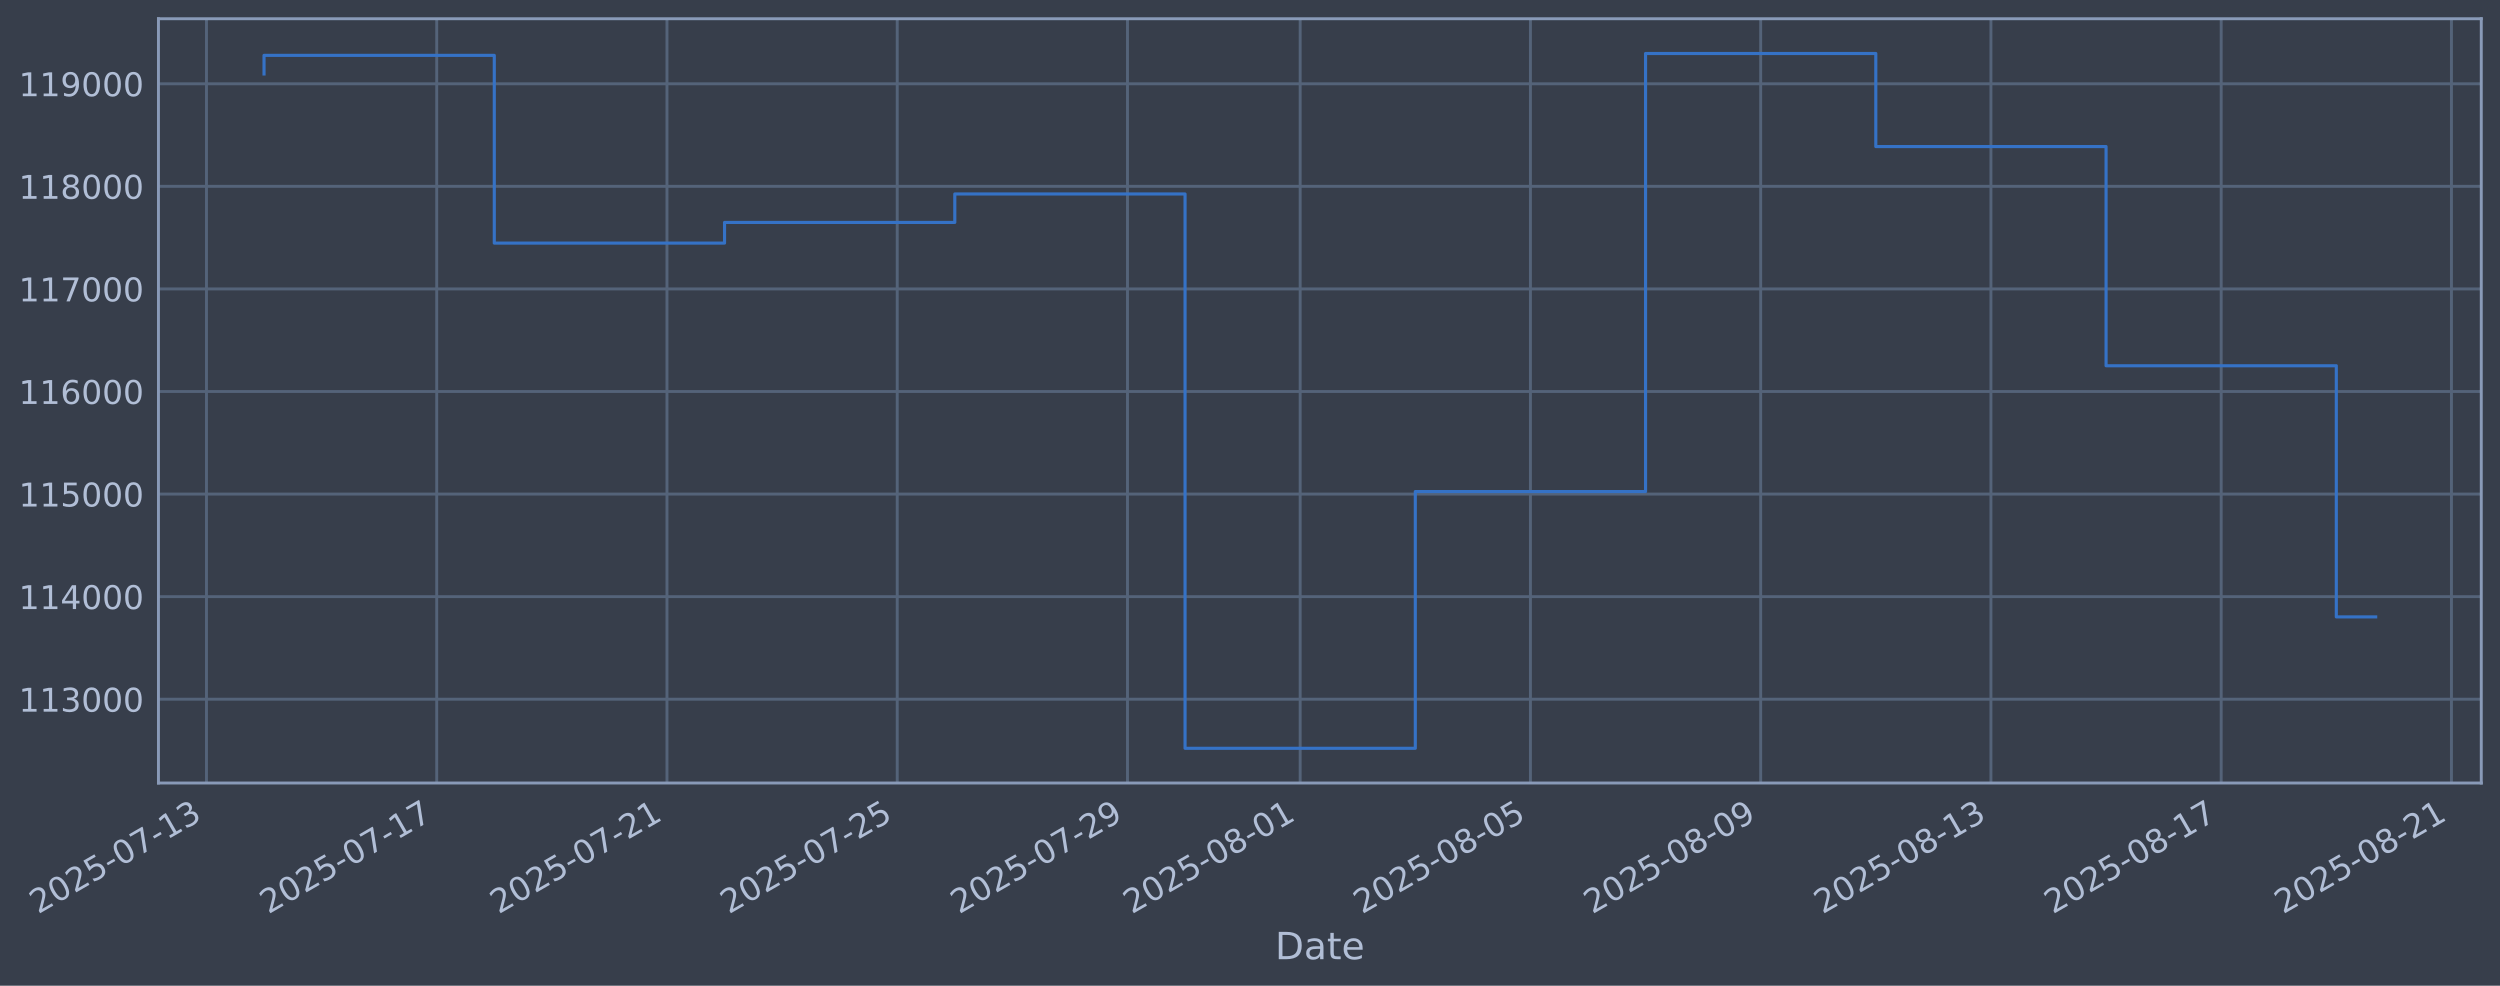
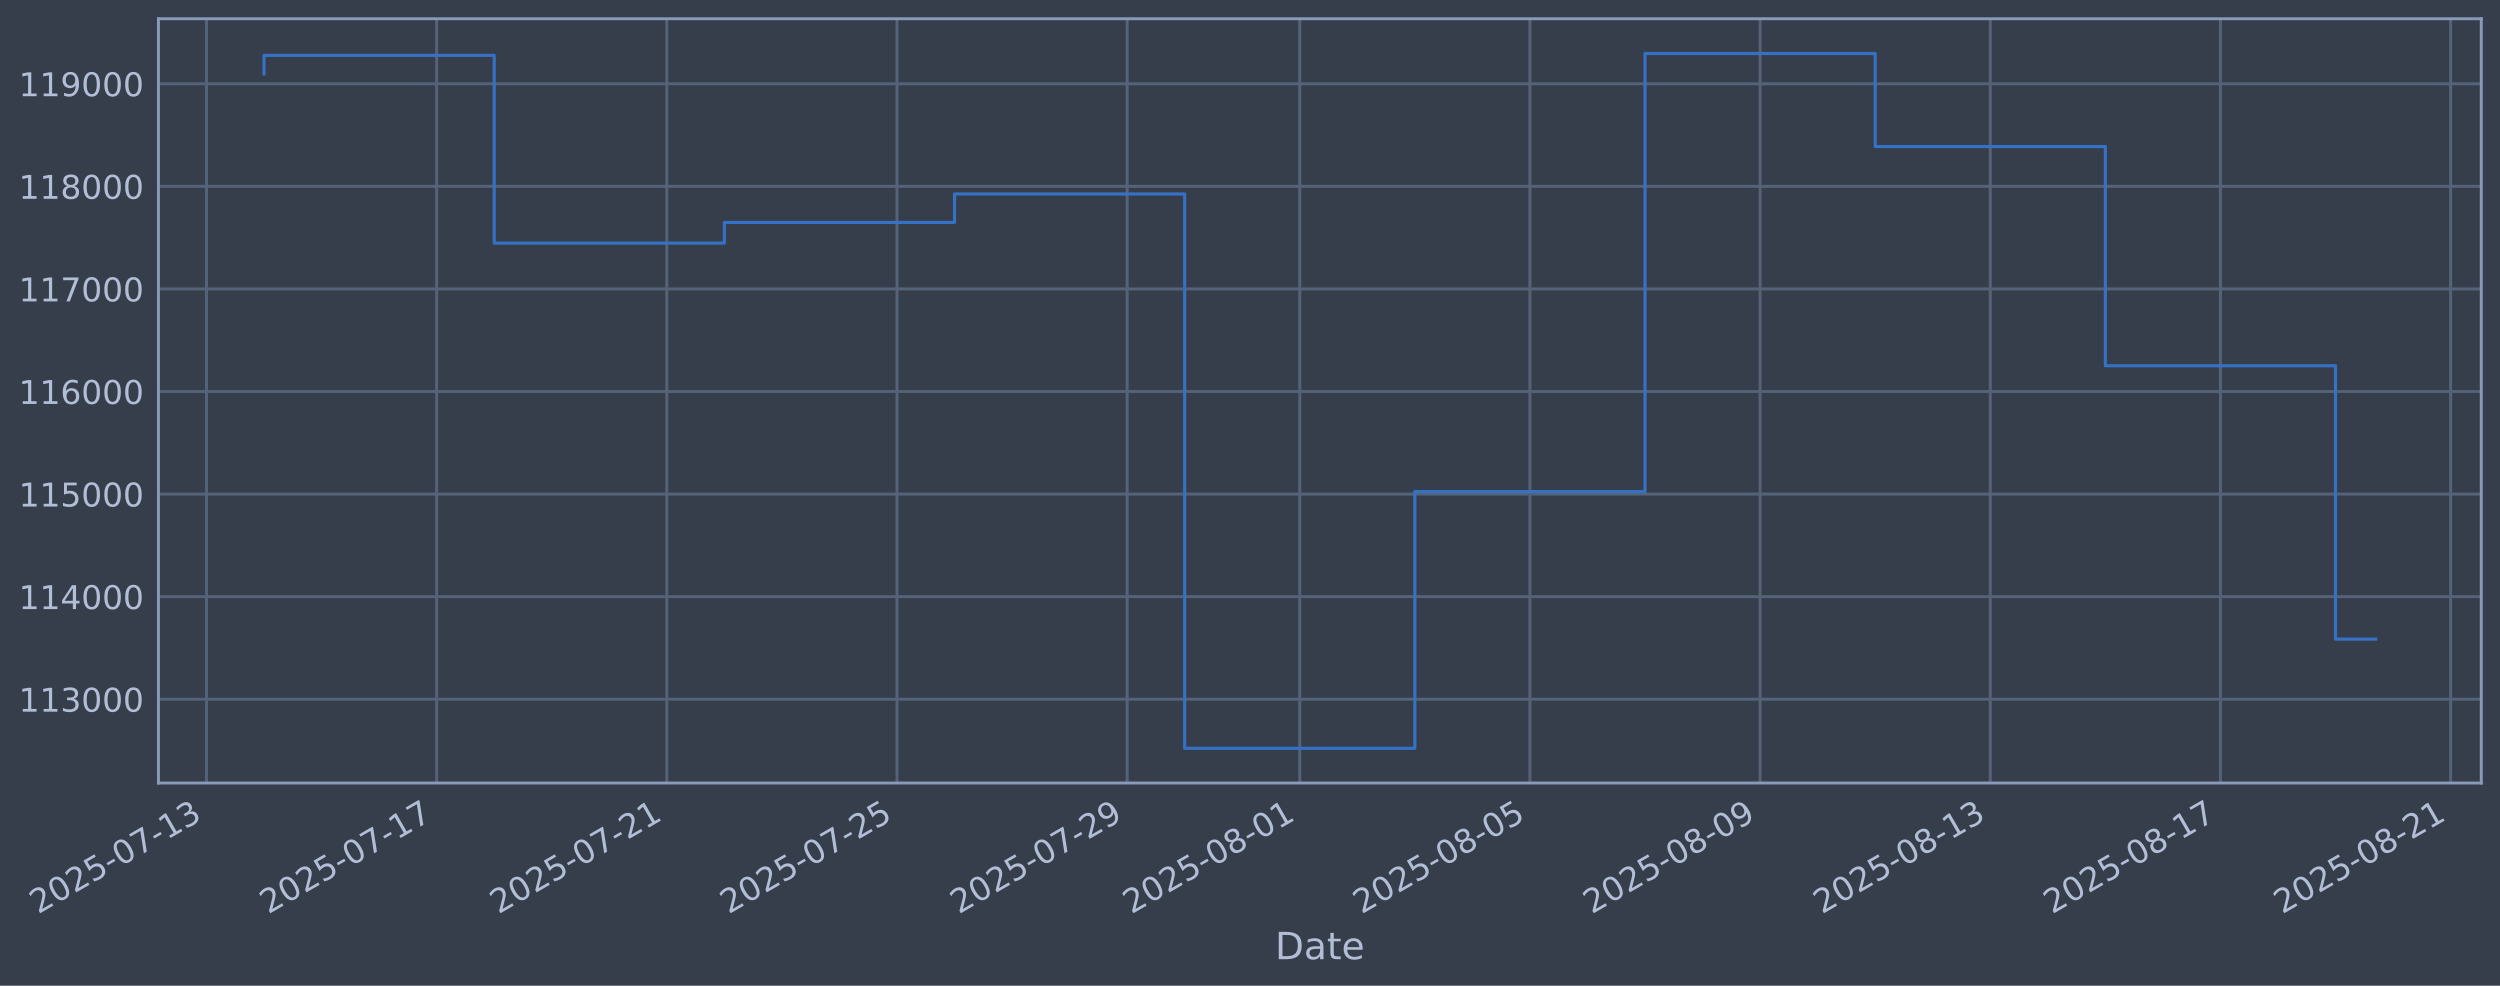
<svg xmlns="http://www.w3.org/2000/svg" xmlns:xlink="http://www.w3.org/1999/xlink" width="960.9pt" height="378.87pt" viewBox="0 0 960.9 378.87" version="1.1">
  <defs>
    <style type="text/css">*{stroke-linejoin: round; stroke-linecap: butt}</style>
  </defs>
  <g id="figure_1">
    <g id="patch_1">
      <path d="M 0 378.87  L 960.9 378.87  L 960.9 0  L 0 0  z " style="fill: #373e4b" />
    </g>
    <g id="axes_1">
      <g id="patch_2">
        <path d="M 60.901 300.96  L 953.701 300.96  L 953.701 7.2  L 60.901 7.2  z " style="fill: #373e4b" />
      </g>
      <g id="matplotlib.axis_1">
        <g id="xtick_1">
          <g id="line2d_1">
-             <path d="M 79.357 300.96  L 79.357 7.2  " clip-path="url(#p9848d51e98)" style="fill: none; stroke: #546379; stroke-width: 1.12; stroke-linecap: square" />
+             <path d="M 79.366 300.96  L 79.366 7.2  " clip-path="url(#p95188ab8e5)" style="fill: none; stroke: #546379; stroke-width: 1.12; stroke-linecap: square" />
          </g>
          <g id="line2d_2" />
          <g id="text_1">
-             <g style="fill: #b1bed6" transform="translate(14.63177 351.4642) rotate(-30) scale(0.126 -0.126)">
+             <g style="fill: #b1bed6" transform="translate(14.64027 351.4642) rotate(-30) scale(0.126 -0.126)">
              <defs>
                <path id="DejaVuSans-32" d="M 1228 531  L 3431 531  L 3431 0  L 469 0  L 469 531  Q 828 903 1448 1529  Q 2069 2156 2228 2338  Q 2531 2678 2651 2914  Q 2772 3150 2772 3378  Q 2772 3750 2511 3984  Q 2250 4219 1831 4219  Q 1534 4219 1204 4116  Q 875 4013 500 3803  L 500 4441  Q 881 4594 1212 4672  Q 1544 4750 1819 4750  Q 2544 4750 2975 4387  Q 3406 4025 3406 3419  Q 3406 3131 3298 2873  Q 3191 2616 2906 2266  Q 2828 2175 2409 1742  Q 1991 1309 1228 531  z " transform="scale(0.015625)" />
                <path id="DejaVuSans-30" d="M 2034 4250  Q 1547 4250 1301 3770  Q 1056 3291 1056 2328  Q 1056 1369 1301 889  Q 1547 409 2034 409  Q 2525 409 2770 889  Q 3016 1369 3016 2328  Q 3016 3291 2770 3770  Q 2525 4250 2034 4250  z M 2034 4750  Q 2819 4750 3233 4129  Q 3647 3509 3647 2328  Q 3647 1150 3233 529  Q 2819 -91 2034 -91  Q 1250 -91 836 529  Q 422 1150 422 2328  Q 422 3509 836 4129  Q 1250 4750 2034 4750  z " transform="scale(0.015625)" />
                <path id="DejaVuSans-35" d="M 691 4666  L 3169 4666  L 3169 4134  L 1269 4134  L 1269 2991  Q 1406 3038 1543 3061  Q 1681 3084 1819 3084  Q 2600 3084 3056 2656  Q 3513 2228 3513 1497  Q 3513 744 3044 326  Q 2575 -91 1722 -91  Q 1428 -91 1123 -41  Q 819 9 494 109  L 494 744  Q 775 591 1075 516  Q 1375 441 1709 441  Q 2250 441 2565 725  Q 2881 1009 2881 1497  Q 2881 1984 2565 2268  Q 2250 2553 1709 2553  Q 1456 2553 1204 2497  Q 953 2441 691 2322  L 691 4666  z " transform="scale(0.015625)" />
                <path id="DejaVuSans-2d" d="M 313 2009  L 1997 2009  L 1997 1497  L 313 1497  L 313 2009  z " transform="scale(0.015625)" />
                <path id="DejaVuSans-37" d="M 525 4666  L 3525 4666  L 3525 4397  L 1831 0  L 1172 0  L 2766 4134  L 525 4134  L 525 4666  z " transform="scale(0.015625)" />
                <path id="DejaVuSans-31" d="M 794 531  L 1825 531  L 1825 4091  L 703 3866  L 703 4441  L 1819 4666  L 2450 4666  L 2450 531  L 3481 531  L 3481 0  L 794 0  L 794 531  z " transform="scale(0.015625)" />
                <path id="DejaVuSans-33" d="M 2597 2516  Q 3050 2419 3304 2112  Q 3559 1806 3559 1356  Q 3559 666 3084 287  Q 2609 -91 1734 -91  Q 1441 -91 1130 -33  Q 819 25 488 141  L 488 750  Q 750 597 1062 519  Q 1375 441 1716 441  Q 2309 441 2620 675  Q 2931 909 2931 1356  Q 2931 1769 2642 2001  Q 2353 2234 1838 2234  L 1294 2234  L 1294 2753  L 1863 2753  Q 2328 2753 2575 2939  Q 2822 3125 2822 3475  Q 2822 3834 2567 4026  Q 2313 4219 1838 4219  Q 1578 4219 1281 4162  Q 984 4106 628 3988  L 628 4550  Q 988 4650 1302 4700  Q 1616 4750 1894 4750  Q 2613 4750 3031 4423  Q 3450 4097 3450 3541  Q 3450 3153 3228 2886  Q 3006 2619 2597 2516  z " transform="scale(0.015625)" />
              </defs>
              <use xlink:href="#DejaVuSans-32" />
              <use xlink:href="#DejaVuSans-30" transform="translate(63.62305 0)" />
              <use xlink:href="#DejaVuSans-32" transform="translate(127.2461 0)" />
              <use xlink:href="#DejaVuSans-35" transform="translate(190.8691 0)" />
              <use xlink:href="#DejaVuSans-2d" transform="translate(254.4922 0)" />
              <use xlink:href="#DejaVuSans-30" transform="translate(290.5762 0)" />
              <use xlink:href="#DejaVuSans-37" transform="translate(354.1992 0)" />
              <use xlink:href="#DejaVuSans-2d" transform="translate(417.8223 0)" />
              <use xlink:href="#DejaVuSans-31" transform="translate(453.9062 0)" />
              <use xlink:href="#DejaVuSans-33" transform="translate(517.5293 0)" />
            </g>
          </g>
        </g>
        <g id="xtick_2">
          <g id="line2d_3">
-             <path d="M 167.857 300.96  L 167.857 7.2  " clip-path="url(#p9848d51e98)" style="fill: none; stroke: #546379; stroke-width: 1.12; stroke-linecap: square" />
+             <path d="M 167.832 300.96  L 167.832 7.2  " clip-path="url(#p95188ab8e5)" style="fill: none; stroke: #546379; stroke-width: 1.12; stroke-linecap: square" />
          </g>
          <g id="line2d_4" />
          <g id="text_2">
-             <g style="fill: #b1bed6" transform="translate(103.1319 351.4642) rotate(-30) scale(0.126 -0.126)">
+             <g style="fill: #b1bed6" transform="translate(103.1064 351.4642) rotate(-30) scale(0.126 -0.126)">
              <use xlink:href="#DejaVuSans-32" />
              <use xlink:href="#DejaVuSans-30" transform="translate(63.62305 0)" />
              <use xlink:href="#DejaVuSans-32" transform="translate(127.2461 0)" />
              <use xlink:href="#DejaVuSans-35" transform="translate(190.8691 0)" />
              <use xlink:href="#DejaVuSans-2d" transform="translate(254.4922 0)" />
              <use xlink:href="#DejaVuSans-30" transform="translate(290.5762 0)" />
              <use xlink:href="#DejaVuSans-37" transform="translate(354.1992 0)" />
              <use xlink:href="#DejaVuSans-2d" transform="translate(417.8223 0)" />
              <use xlink:href="#DejaVuSans-31" transform="translate(453.9062 0)" />
              <use xlink:href="#DejaVuSans-37" transform="translate(517.5293 0)" />
            </g>
          </g>
        </g>
        <g id="xtick_3">
          <g id="line2d_5">
-             <path d="M 256.358 300.96  L 256.358 7.2  " clip-path="url(#p9848d51e98)" style="fill: none; stroke: #546379; stroke-width: 1.12; stroke-linecap: square" />
+             <path d="M 256.298 300.96  L 256.298 7.2  " clip-path="url(#p95188ab8e5)" style="fill: none; stroke: #546379; stroke-width: 1.12; stroke-linecap: square" />
          </g>
          <g id="line2d_6" />
          <g id="text_3">
-             <g style="fill: #b1bed6" transform="translate(191.6321 351.4642) rotate(-30) scale(0.126 -0.126)">
+             <g style="fill: #b1bed6" transform="translate(191.5726 351.4642) rotate(-30) scale(0.126 -0.126)">
              <use xlink:href="#DejaVuSans-32" />
              <use xlink:href="#DejaVuSans-30" transform="translate(63.62305 0)" />
              <use xlink:href="#DejaVuSans-32" transform="translate(127.2461 0)" />
              <use xlink:href="#DejaVuSans-35" transform="translate(190.8691 0)" />
              <use xlink:href="#DejaVuSans-2d" transform="translate(254.4922 0)" />
              <use xlink:href="#DejaVuSans-30" transform="translate(290.5762 0)" />
              <use xlink:href="#DejaVuSans-37" transform="translate(354.1992 0)" />
              <use xlink:href="#DejaVuSans-2d" transform="translate(417.8223 0)" />
              <use xlink:href="#DejaVuSans-32" transform="translate(453.9062 0)" />
              <use xlink:href="#DejaVuSans-31" transform="translate(517.5293 0)" />
            </g>
          </g>
        </g>
        <g id="xtick_4">
          <g id="line2d_7">
-             <path d="M 344.858 300.96  L 344.858 7.2  " clip-path="url(#p9848d51e98)" style="fill: none; stroke: #546379; stroke-width: 1.12; stroke-linecap: square" />
+             <path d="M 344.764 300.96  L 344.764 7.2  " clip-path="url(#p95188ab8e5)" style="fill: none; stroke: #546379; stroke-width: 1.12; stroke-linecap: square" />
          </g>
          <g id="line2d_8" />
          <g id="text_4">
-             <g style="fill: #b1bed6" transform="translate(280.1322 351.4642) rotate(-30) scale(0.126 -0.126)">
+             <g style="fill: #b1bed6" transform="translate(280.0388 351.4642) rotate(-30) scale(0.126 -0.126)">
              <use xlink:href="#DejaVuSans-32" />
              <use xlink:href="#DejaVuSans-30" transform="translate(63.62305 0)" />
              <use xlink:href="#DejaVuSans-32" transform="translate(127.2461 0)" />
              <use xlink:href="#DejaVuSans-35" transform="translate(190.8691 0)" />
              <use xlink:href="#DejaVuSans-2d" transform="translate(254.4922 0)" />
              <use xlink:href="#DejaVuSans-30" transform="translate(290.5762 0)" />
              <use xlink:href="#DejaVuSans-37" transform="translate(354.1992 0)" />
              <use xlink:href="#DejaVuSans-2d" transform="translate(417.8223 0)" />
              <use xlink:href="#DejaVuSans-32" transform="translate(453.9062 0)" />
              <use xlink:href="#DejaVuSans-35" transform="translate(517.5293 0)" />
            </g>
          </g>
        </g>
        <g id="xtick_5">
          <g id="line2d_9">
-             <path d="M 433.358 300.96  L 433.358 7.2  " clip-path="url(#p9848d51e98)" style="fill: none; stroke: #546379; stroke-width: 1.12; stroke-linecap: square" />
+             <path d="M 433.23 300.96  L 433.23 7.2  " clip-path="url(#p95188ab8e5)" style="fill: none; stroke: #546379; stroke-width: 1.12; stroke-linecap: square" />
          </g>
          <g id="line2d_10" />
          <g id="text_5">
-             <g style="fill: #b1bed6" transform="translate(368.6324 351.4642) rotate(-30) scale(0.126 -0.126)">
+             <g style="fill: #b1bed6" transform="translate(368.505 351.4642) rotate(-30) scale(0.126 -0.126)">
              <defs>
                <path id="DejaVuSans-39" d="M 703 97  L 703 672  Q 941 559 1184 500  Q 1428 441 1663 441  Q 2288 441 2617 861  Q 2947 1281 2994 2138  Q 2813 1869 2534 1725  Q 2256 1581 1919 1581  Q 1219 1581 811 2004  Q 403 2428 403 3163  Q 403 3881 828 4315  Q 1253 4750 1959 4750  Q 2769 4750 3195 4129  Q 3622 3509 3622 2328  Q 3622 1225 3098 567  Q 2575 -91 1691 -91  Q 1453 -91 1209 -44  Q 966 3 703 97  z M 1959 2075  Q 2384 2075 2632 2365  Q 2881 2656 2881 3163  Q 2881 3666 2632 3958  Q 2384 4250 1959 4250  Q 1534 4250 1286 3958  Q 1038 3666 1038 3163  Q 1038 2656 1286 2365  Q 1534 2075 1959 2075  z " transform="scale(0.015625)" />
              </defs>
              <use xlink:href="#DejaVuSans-32" />
              <use xlink:href="#DejaVuSans-30" transform="translate(63.62305 0)" />
              <use xlink:href="#DejaVuSans-32" transform="translate(127.2461 0)" />
              <use xlink:href="#DejaVuSans-35" transform="translate(190.8691 0)" />
              <use xlink:href="#DejaVuSans-2d" transform="translate(254.4922 0)" />
              <use xlink:href="#DejaVuSans-30" transform="translate(290.5762 0)" />
              <use xlink:href="#DejaVuSans-37" transform="translate(354.1992 0)" />
              <use xlink:href="#DejaVuSans-2d" transform="translate(417.8223 0)" />
              <use xlink:href="#DejaVuSans-32" transform="translate(453.9062 0)" />
              <use xlink:href="#DejaVuSans-39" transform="translate(517.5293 0)" />
            </g>
          </g>
        </g>
        <g id="xtick_6">
          <g id="line2d_11">
-             <path d="M 499.733 300.96  L 499.733 7.2  " clip-path="url(#p9848d51e98)" style="fill: none; stroke: #546379; stroke-width: 1.12; stroke-linecap: square" />
+             <path d="M 499.58 300.96  L 499.58 7.2  " clip-path="url(#p95188ab8e5)" style="fill: none; stroke: #546379; stroke-width: 1.12; stroke-linecap: square" />
          </g>
          <g id="line2d_12" />
          <g id="text_6">
-             <g style="fill: #b1bed6" transform="translate(435.0075 351.4642) rotate(-30) scale(0.126 -0.126)">
+             <g style="fill: #b1bed6" transform="translate(434.8546 351.4642) rotate(-30) scale(0.126 -0.126)">
              <defs>
                <path id="DejaVuSans-38" d="M 2034 2216  Q 1584 2216 1326 1975  Q 1069 1734 1069 1313  Q 1069 891 1326 650  Q 1584 409 2034 409  Q 2484 409 2743 651  Q 3003 894 3003 1313  Q 3003 1734 2745 1975  Q 2488 2216 2034 2216  z M 1403 2484  Q 997 2584 770 2862  Q 544 3141 544 3541  Q 544 4100 942 4425  Q 1341 4750 2034 4750  Q 2731 4750 3128 4425  Q 3525 4100 3525 3541  Q 3525 3141 3298 2862  Q 3072 2584 2669 2484  Q 3125 2378 3379 2068  Q 3634 1759 3634 1313  Q 3634 634 3220 271  Q 2806 -91 2034 -91  Q 1263 -91 848 271  Q 434 634 434 1313  Q 434 1759 690 2068  Q 947 2378 1403 2484  z M 1172 3481  Q 1172 3119 1398 2916  Q 1625 2713 2034 2713  Q 2441 2713 2670 2916  Q 2900 3119 2900 3481  Q 2900 3844 2670 4047  Q 2441 4250 2034 4250  Q 1625 4250 1398 4047  Q 1172 3844 1172 3481  z " transform="scale(0.015625)" />
              </defs>
              <use xlink:href="#DejaVuSans-32" />
              <use xlink:href="#DejaVuSans-30" transform="translate(63.62305 0)" />
              <use xlink:href="#DejaVuSans-32" transform="translate(127.2461 0)" />
              <use xlink:href="#DejaVuSans-35" transform="translate(190.8691 0)" />
              <use xlink:href="#DejaVuSans-2d" transform="translate(254.4922 0)" />
              <use xlink:href="#DejaVuSans-30" transform="translate(290.5762 0)" />
              <use xlink:href="#DejaVuSans-38" transform="translate(354.1992 0)" />
              <use xlink:href="#DejaVuSans-2d" transform="translate(417.8223 0)" />
              <use xlink:href="#DejaVuSans-30" transform="translate(453.9062 0)" />
              <use xlink:href="#DejaVuSans-31" transform="translate(517.5293 0)" />
            </g>
          </g>
        </g>
        <g id="xtick_7">
          <g id="line2d_13">
-             <path d="M 588.233 300.96  L 588.233 7.2  " clip-path="url(#p9848d51e98)" style="fill: none; stroke: #546379; stroke-width: 1.12; stroke-linecap: square" />
+             <path d="M 588.046 300.96  L 588.046 7.2  " clip-path="url(#p95188ab8e5)" style="fill: none; stroke: #546379; stroke-width: 1.12; stroke-linecap: square" />
          </g>
          <g id="line2d_14" />
          <g id="text_7">
-             <g style="fill: #b1bed6" transform="translate(523.5076 351.4642) rotate(-30) scale(0.126 -0.126)">
+             <g style="fill: #b1bed6" transform="translate(523.3208 351.4642) rotate(-30) scale(0.126 -0.126)">
              <use xlink:href="#DejaVuSans-32" />
              <use xlink:href="#DejaVuSans-30" transform="translate(63.62305 0)" />
              <use xlink:href="#DejaVuSans-32" transform="translate(127.2461 0)" />
              <use xlink:href="#DejaVuSans-35" transform="translate(190.8691 0)" />
              <use xlink:href="#DejaVuSans-2d" transform="translate(254.4922 0)" />
              <use xlink:href="#DejaVuSans-30" transform="translate(290.5762 0)" />
              <use xlink:href="#DejaVuSans-38" transform="translate(354.1992 0)" />
              <use xlink:href="#DejaVuSans-2d" transform="translate(417.8223 0)" />
              <use xlink:href="#DejaVuSans-30" transform="translate(453.9062 0)" />
              <use xlink:href="#DejaVuSans-35" transform="translate(517.5293 0)" />
            </g>
          </g>
        </g>
        <g id="xtick_8">
          <g id="line2d_15">
-             <path d="M 676.733 300.96  L 676.733 7.2  " clip-path="url(#p9848d51e98)" style="fill: none; stroke: #546379; stroke-width: 1.12; stroke-linecap: square" />
+             <path d="M 676.512 300.96  L 676.512 7.2  " clip-path="url(#p95188ab8e5)" style="fill: none; stroke: #546379; stroke-width: 1.12; stroke-linecap: square" />
          </g>
          <g id="line2d_16" />
          <g id="text_8">
-             <g style="fill: #b1bed6" transform="translate(612.0078 351.4642) rotate(-30) scale(0.126 -0.126)">
+             <g style="fill: #b1bed6" transform="translate(611.7869 351.4642) rotate(-30) scale(0.126 -0.126)">
              <use xlink:href="#DejaVuSans-32" />
              <use xlink:href="#DejaVuSans-30" transform="translate(63.62305 0)" />
              <use xlink:href="#DejaVuSans-32" transform="translate(127.2461 0)" />
              <use xlink:href="#DejaVuSans-35" transform="translate(190.8691 0)" />
              <use xlink:href="#DejaVuSans-2d" transform="translate(254.4922 0)" />
              <use xlink:href="#DejaVuSans-30" transform="translate(290.5762 0)" />
              <use xlink:href="#DejaVuSans-38" transform="translate(354.1992 0)" />
              <use xlink:href="#DejaVuSans-2d" transform="translate(417.8223 0)" />
              <use xlink:href="#DejaVuSans-30" transform="translate(453.9062 0)" />
              <use xlink:href="#DejaVuSans-39" transform="translate(517.5293 0)" />
            </g>
          </g>
        </g>
        <g id="xtick_9">
          <g id="line2d_17">
-             <path d="M 765.233 300.96  L 765.233 7.2  " clip-path="url(#p9848d51e98)" style="fill: none; stroke: #546379; stroke-width: 1.12; stroke-linecap: square" />
+             <path d="M 764.979 300.96  L 764.979 7.2  " clip-path="url(#p95188ab8e5)" style="fill: none; stroke: #546379; stroke-width: 1.12; stroke-linecap: square" />
          </g>
          <g id="line2d_18" />
          <g id="text_9">
-             <g style="fill: #b1bed6" transform="translate(700.5079 351.4642) rotate(-30) scale(0.126 -0.126)">
+             <g style="fill: #b1bed6" transform="translate(700.2531 351.4642) rotate(-30) scale(0.126 -0.126)">
              <use xlink:href="#DejaVuSans-32" />
              <use xlink:href="#DejaVuSans-30" transform="translate(63.62305 0)" />
              <use xlink:href="#DejaVuSans-32" transform="translate(127.2461 0)" />
              <use xlink:href="#DejaVuSans-35" transform="translate(190.8691 0)" />
              <use xlink:href="#DejaVuSans-2d" transform="translate(254.4922 0)" />
              <use xlink:href="#DejaVuSans-30" transform="translate(290.5762 0)" />
              <use xlink:href="#DejaVuSans-38" transform="translate(354.1992 0)" />
              <use xlink:href="#DejaVuSans-2d" transform="translate(417.8223 0)" />
              <use xlink:href="#DejaVuSans-31" transform="translate(453.9062 0)" />
              <use xlink:href="#DejaVuSans-33" transform="translate(517.5293 0)" />
            </g>
          </g>
        </g>
        <g id="xtick_10">
          <g id="line2d_19">
-             <path d="M 853.734 300.96  L 853.734 7.2  " clip-path="url(#p9848d51e98)" style="fill: none; stroke: #546379; stroke-width: 1.12; stroke-linecap: square" />
+             <path d="M 853.445 300.96  L 853.445 7.2  " clip-path="url(#p95188ab8e5)" style="fill: none; stroke: #546379; stroke-width: 1.12; stroke-linecap: square" />
          </g>
          <g id="line2d_20" />
          <g id="text_10">
-             <g style="fill: #b1bed6" transform="translate(789.0081 351.4642) rotate(-30) scale(0.126 -0.126)">
+             <g style="fill: #b1bed6" transform="translate(788.7193 351.4642) rotate(-30) scale(0.126 -0.126)">
              <use xlink:href="#DejaVuSans-32" />
              <use xlink:href="#DejaVuSans-30" transform="translate(63.62305 0)" />
              <use xlink:href="#DejaVuSans-32" transform="translate(127.2461 0)" />
              <use xlink:href="#DejaVuSans-35" transform="translate(190.8691 0)" />
              <use xlink:href="#DejaVuSans-2d" transform="translate(254.4922 0)" />
              <use xlink:href="#DejaVuSans-30" transform="translate(290.5762 0)" />
              <use xlink:href="#DejaVuSans-38" transform="translate(354.1992 0)" />
              <use xlink:href="#DejaVuSans-2d" transform="translate(417.8223 0)" />
              <use xlink:href="#DejaVuSans-31" transform="translate(453.9062 0)" />
              <use xlink:href="#DejaVuSans-37" transform="translate(517.5293 0)" />
            </g>
          </g>
        </g>
        <g id="xtick_11">
          <g id="line2d_21">
-             <path d="M 942.234 300.96  L 942.234 7.2  " clip-path="url(#p9848d51e98)" style="fill: none; stroke: #546379; stroke-width: 1.12; stroke-linecap: square" />
+             <path d="M 941.911 300.96  L 941.911 7.2  " clip-path="url(#p95188ab8e5)" style="fill: none; stroke: #546379; stroke-width: 1.12; stroke-linecap: square" />
          </g>
          <g id="line2d_22" />
          <g id="text_11">
-             <g style="fill: #b1bed6" transform="translate(877.5082 351.4642) rotate(-30) scale(0.126 -0.126)">
+             <g style="fill: #b1bed6" transform="translate(877.1854 351.4642) rotate(-30) scale(0.126 -0.126)">
              <use xlink:href="#DejaVuSans-32" />
              <use xlink:href="#DejaVuSans-30" transform="translate(63.62305 0)" />
              <use xlink:href="#DejaVuSans-32" transform="translate(127.2461 0)" />
              <use xlink:href="#DejaVuSans-35" transform="translate(190.8691 0)" />
              <use xlink:href="#DejaVuSans-2d" transform="translate(254.4922 0)" />
              <use xlink:href="#DejaVuSans-30" transform="translate(290.5762 0)" />
              <use xlink:href="#DejaVuSans-38" transform="translate(354.1992 0)" />
              <use xlink:href="#DejaVuSans-2d" transform="translate(417.8223 0)" />
              <use xlink:href="#DejaVuSans-32" transform="translate(453.9062 0)" />
              <use xlink:href="#DejaVuSans-31" transform="translate(517.5293 0)" />
            </g>
          </g>
        </g>
        <g id="text_12">
          <g style="fill: #b1bed6" transform="translate(490.0914 368.6753) scale(0.144 -0.144)">
            <defs>
              <path id="DejaVuSans-44" d="M 1259 4147  L 1259 519  L 2022 519  Q 2988 519 3436 956  Q 3884 1394 3884 2338  Q 3884 3275 3436 3711  Q 2988 4147 2022 4147  L 1259 4147  z M 628 4666  L 1925 4666  Q 3281 4666 3915 4102  Q 4550 3538 4550 2338  Q 4550 1131 3912 565  Q 3275 0 1925 0  L 628 0  L 628 4666  z " transform="scale(0.015625)" />
              <path id="DejaVuSans-61" d="M 2194 1759  Q 1497 1759 1228 1600  Q 959 1441 959 1056  Q 959 750 1161 570  Q 1363 391 1709 391  Q 2188 391 2477 730  Q 2766 1069 2766 1631  L 2766 1759  L 2194 1759  z M 3341 1997  L 3341 0  L 2766 0  L 2766 531  Q 2569 213 2275 61  Q 1981 -91 1556 -91  Q 1019 -91 701 211  Q 384 513 384 1019  Q 384 1609 779 1909  Q 1175 2209 1959 2209  L 2766 2209  L 2766 2266  Q 2766 2663 2505 2880  Q 2244 3097 1772 3097  Q 1472 3097 1187 3025  Q 903 2953 641 2809  L 641 3341  Q 956 3463 1253 3523  Q 1550 3584 1831 3584  Q 2591 3584 2966 3190  Q 3341 2797 3341 1997  z " transform="scale(0.015625)" />
              <path id="DejaVuSans-74" d="M 1172 4494  L 1172 3500  L 2356 3500  L 2356 3053  L 1172 3053  L 1172 1153  Q 1172 725 1289 603  Q 1406 481 1766 481  L 2356 481  L 2356 0  L 1766 0  Q 1100 0 847 248  Q 594 497 594 1153  L 594 3053  L 172 3053  L 172 3500  L 594 3500  L 594 4494  L 1172 4494  z " transform="scale(0.015625)" />
              <path id="DejaVuSans-65" d="M 3597 1894  L 3597 1613  L 953 1613  Q 991 1019 1311 708  Q 1631 397 2203 397  Q 2534 397 2845 478  Q 3156 559 3463 722  L 3463 178  Q 3153 47 2828 -22  Q 2503 -91 2169 -91  Q 1331 -91 842 396  Q 353 884 353 1716  Q 353 2575 817 3079  Q 1281 3584 2069 3584  Q 2775 3584 3186 3129  Q 3597 2675 3597 1894  z M 3022 2063  Q 3016 2534 2758 2815  Q 2500 3097 2075 3097  Q 1594 3097 1305 2825  Q 1016 2553 972 2059  L 3022 2063  z " transform="scale(0.015625)" />
            </defs>
            <use xlink:href="#DejaVuSans-44" />
            <use xlink:href="#DejaVuSans-61" transform="translate(77.00195 0)" />
            <use xlink:href="#DejaVuSans-74" transform="translate(138.2812 0)" />
            <use xlink:href="#DejaVuSans-65" transform="translate(177.4902 0)" />
          </g>
        </g>
      </g>
      <g id="matplotlib.axis_2">
        <g id="ytick_1">
          <g id="line2d_23">
-             <path d="M 60.901 268.75  L 953.701 268.75  " clip-path="url(#p9848d51e98)" style="fill: none; stroke: #546379; stroke-width: 1.12; stroke-linecap: square" />
+             <path d="M 60.901 268.75  L 953.701 268.75  " clip-path="url(#p95188ab8e5)" style="fill: none; stroke: #546379; stroke-width: 1.12; stroke-linecap: square" />
          </g>
          <g id="line2d_24" />
          <g id="text_13">
            <g style="fill: #b1bed6" transform="translate(7.2 273.5373) scale(0.126 -0.126)">
              <use xlink:href="#DejaVuSans-31" />
              <use xlink:href="#DejaVuSans-31" transform="translate(63.62305 0)" />
              <use xlink:href="#DejaVuSans-33" transform="translate(127.2461 0)" />
              <use xlink:href="#DejaVuSans-30" transform="translate(190.8691 0)" />
              <use xlink:href="#DejaVuSans-30" transform="translate(254.4922 0)" />
              <use xlink:href="#DejaVuSans-30" transform="translate(318.1152 0)" />
            </g>
          </g>
        </g>
        <g id="ytick_2">
          <g id="line2d_25">
-             <path d="M 60.901 229.325  L 953.701 229.325  " clip-path="url(#p9848d51e98)" style="fill: none; stroke: #546379; stroke-width: 1.12; stroke-linecap: square" />
+             <path d="M 60.901 229.325  L 953.701 229.325  " clip-path="url(#p95188ab8e5)" style="fill: none; stroke: #546379; stroke-width: 1.12; stroke-linecap: square" />
          </g>
          <g id="line2d_26" />
          <g id="text_14">
            <g style="fill: #b1bed6" transform="translate(7.2 234.1122) scale(0.126 -0.126)">
              <defs>
                <path id="DejaVuSans-34" d="M 2419 4116  L 825 1625  L 2419 1625  L 2419 4116  z M 2253 4666  L 3047 4666  L 3047 1625  L 3713 1625  L 3713 1100  L 3047 1100  L 3047 0  L 2419 0  L 2419 1100  L 313 1100  L 313 1709  L 2253 4666  z " transform="scale(0.015625)" />
              </defs>
              <use xlink:href="#DejaVuSans-31" />
              <use xlink:href="#DejaVuSans-31" transform="translate(63.62305 0)" />
              <use xlink:href="#DejaVuSans-34" transform="translate(127.2461 0)" />
              <use xlink:href="#DejaVuSans-30" transform="translate(190.8691 0)" />
              <use xlink:href="#DejaVuSans-30" transform="translate(254.4922 0)" />
              <use xlink:href="#DejaVuSans-30" transform="translate(318.1152 0)" />
            </g>
          </g>
        </g>
        <g id="ytick_3">
          <g id="line2d_27">
-             <path d="M 60.901 189.9  L 953.701 189.9  " clip-path="url(#p9848d51e98)" style="fill: none; stroke: #546379; stroke-width: 1.12; stroke-linecap: square" />
+             <path d="M 60.901 189.9  L 953.701 189.9  " clip-path="url(#p95188ab8e5)" style="fill: none; stroke: #546379; stroke-width: 1.12; stroke-linecap: square" />
          </g>
          <g id="line2d_28" />
          <g id="text_15">
            <g style="fill: #b1bed6" transform="translate(7.2 194.6871) scale(0.126 -0.126)">
              <use xlink:href="#DejaVuSans-31" />
              <use xlink:href="#DejaVuSans-31" transform="translate(63.62305 0)" />
              <use xlink:href="#DejaVuSans-35" transform="translate(127.2461 0)" />
              <use xlink:href="#DejaVuSans-30" transform="translate(190.8691 0)" />
              <use xlink:href="#DejaVuSans-30" transform="translate(254.4922 0)" />
              <use xlink:href="#DejaVuSans-30" transform="translate(318.1152 0)" />
            </g>
          </g>
        </g>
        <g id="ytick_4">
          <g id="line2d_29">
-             <path d="M 60.901 150.475  L 953.701 150.475  " clip-path="url(#p9848d51e98)" style="fill: none; stroke: #546379; stroke-width: 1.12; stroke-linecap: square" />
+             <path d="M 60.901 150.475  L 953.701 150.475  " clip-path="url(#p95188ab8e5)" style="fill: none; stroke: #546379; stroke-width: 1.12; stroke-linecap: square" />
          </g>
          <g id="line2d_30" />
          <g id="text_16">
            <g style="fill: #b1bed6" transform="translate(7.2 155.262) scale(0.126 -0.126)">
              <defs>
                <path id="DejaVuSans-36" d="M 2113 2584  Q 1688 2584 1439 2293  Q 1191 2003 1191 1497  Q 1191 994 1439 701  Q 1688 409 2113 409  Q 2538 409 2786 701  Q 3034 994 3034 1497  Q 3034 2003 2786 2293  Q 2538 2584 2113 2584  z M 3366 4563  L 3366 3988  Q 3128 4100 2886 4159  Q 2644 4219 2406 4219  Q 1781 4219 1451 3797  Q 1122 3375 1075 2522  Q 1259 2794 1537 2939  Q 1816 3084 2150 3084  Q 2853 3084 3261 2657  Q 3669 2231 3669 1497  Q 3669 778 3244 343  Q 2819 -91 2113 -91  Q 1303 -91 875 529  Q 447 1150 447 2328  Q 447 3434 972 4092  Q 1497 4750 2381 4750  Q 2619 4750 2861 4703  Q 3103 4656 3366 4563  z " transform="scale(0.015625)" />
              </defs>
              <use xlink:href="#DejaVuSans-31" />
              <use xlink:href="#DejaVuSans-31" transform="translate(63.62305 0)" />
              <use xlink:href="#DejaVuSans-36" transform="translate(127.2461 0)" />
              <use xlink:href="#DejaVuSans-30" transform="translate(190.8691 0)" />
              <use xlink:href="#DejaVuSans-30" transform="translate(254.4922 0)" />
              <use xlink:href="#DejaVuSans-30" transform="translate(318.1152 0)" />
            </g>
          </g>
        </g>
        <g id="ytick_5">
          <g id="line2d_31">
-             <path d="M 60.901 111.05  L 953.701 111.05  " clip-path="url(#p9848d51e98)" style="fill: none; stroke: #546379; stroke-width: 1.12; stroke-linecap: square" />
+             <path d="M 60.901 111.05  L 953.701 111.05  " clip-path="url(#p95188ab8e5)" style="fill: none; stroke: #546379; stroke-width: 1.12; stroke-linecap: square" />
          </g>
          <g id="line2d_32" />
          <g id="text_17">
            <g style="fill: #b1bed6" transform="translate(7.2 115.8369) scale(0.126 -0.126)">
              <use xlink:href="#DejaVuSans-31" />
              <use xlink:href="#DejaVuSans-31" transform="translate(63.62305 0)" />
              <use xlink:href="#DejaVuSans-37" transform="translate(127.2461 0)" />
              <use xlink:href="#DejaVuSans-30" transform="translate(190.8691 0)" />
              <use xlink:href="#DejaVuSans-30" transform="translate(254.4922 0)" />
              <use xlink:href="#DejaVuSans-30" transform="translate(318.1152 0)" />
            </g>
          </g>
        </g>
        <g id="ytick_6">
          <g id="line2d_33">
-             <path d="M 60.901 71.625  L 953.701 71.625  " clip-path="url(#p9848d51e98)" style="fill: none; stroke: #546379; stroke-width: 1.12; stroke-linecap: square" />
+             <path d="M 60.901 71.625  L 953.701 71.625  " clip-path="url(#p95188ab8e5)" style="fill: none; stroke: #546379; stroke-width: 1.12; stroke-linecap: square" />
          </g>
          <g id="line2d_34" />
          <g id="text_18">
            <g style="fill: #b1bed6" transform="translate(7.2 76.4118) scale(0.126 -0.126)">
              <use xlink:href="#DejaVuSans-31" />
              <use xlink:href="#DejaVuSans-31" transform="translate(63.62305 0)" />
              <use xlink:href="#DejaVuSans-38" transform="translate(127.2461 0)" />
              <use xlink:href="#DejaVuSans-30" transform="translate(190.8691 0)" />
              <use xlink:href="#DejaVuSans-30" transform="translate(254.4922 0)" />
              <use xlink:href="#DejaVuSans-30" transform="translate(318.1152 0)" />
            </g>
          </g>
        </g>
        <g id="ytick_7">
          <g id="line2d_35">
-             <path d="M 60.901 32.2  L 953.701 32.2  " clip-path="url(#p9848d51e98)" style="fill: none; stroke: #546379; stroke-width: 1.12; stroke-linecap: square" />
+             <path d="M 60.901 32.2  L 953.701 32.2  " clip-path="url(#p95188ab8e5)" style="fill: none; stroke: #546379; stroke-width: 1.12; stroke-linecap: square" />
          </g>
          <g id="line2d_36" />
          <g id="text_19">
            <g style="fill: #b1bed6" transform="translate(7.2 36.9867) scale(0.126 -0.126)">
              <use xlink:href="#DejaVuSans-31" />
              <use xlink:href="#DejaVuSans-31" transform="translate(63.62305 0)" />
              <use xlink:href="#DejaVuSans-39" transform="translate(127.2461 0)" />
              <use xlink:href="#DejaVuSans-30" transform="translate(190.8691 0)" />
              <use xlink:href="#DejaVuSans-30" transform="translate(254.4922 0)" />
              <use xlink:href="#DejaVuSans-30" transform="translate(318.1152 0)" />
            </g>
          </g>
        </g>
      </g>
      <g id="line2d_37">
-         <path d="M 101.482 28.439  L 101.482 21.285  L 189.982 21.285  L 189.982 93.435  L 278.483 93.435  L 278.483 85.489  L 366.983 85.489  L 366.983 74.56  L 455.483 74.56  L 455.483 287.607  L 543.983 287.607  L 543.983 188.936  L 632.483 188.936  L 632.483 20.553  L 720.983 20.553  L 720.983 56.332  L 809.484 56.332  L 809.484 140.575  L 897.984 140.575  L 897.984 237.111  L 913.119 237.111  " clip-path="url(#p9848d51e98)" style="fill: none; stroke: #3572c6; stroke-width: 1.2; stroke-linecap: square" />
+         <path d="M 101.482 28.439  L 101.482 21.285  L 189.948 21.285  L 189.948 93.435  L 278.415 93.435  L 278.415 85.489  L 366.881 85.489  L 366.881 74.56  L 455.347 74.56  L 455.347 287.607  L 543.813 287.607  L 543.813 188.936  L 632.279 188.936  L 632.279 20.553  L 720.746 20.553  L 720.746 56.332  L 809.212 56.332  L 809.212 140.575  L 897.678 140.575  L 897.678 245.654  L 913.119 245.654  " clip-path="url(#p95188ab8e5)" style="fill: none; stroke: #3572c6; stroke-width: 1.2; stroke-linecap: square" />
      </g>
      <g id="patch_3">
        <path d="M 60.901 300.96  L 60.901 7.2  " style="fill: none; stroke: #899ab8; stroke-width: 1.12; stroke-linejoin: miter; stroke-linecap: square" />
      </g>
      <g id="patch_4">
        <path d="M 953.701 300.96  L 953.701 7.2  " style="fill: none; stroke: #899ab8; stroke-width: 1.12; stroke-linejoin: miter; stroke-linecap: square" />
      </g>
      <g id="patch_5">
        <path d="M 60.901 300.96  L 953.701 300.96  " style="fill: none; stroke: #899ab8; stroke-width: 1.12; stroke-linejoin: miter; stroke-linecap: square" />
      </g>
      <g id="patch_6">
        <path d="M 60.901 7.2  L 953.701 7.2  " style="fill: none; stroke: #899ab8; stroke-width: 1.12; stroke-linejoin: miter; stroke-linecap: square" />
      </g>
    </g>
  </g>
  <defs>
-     <clipPath id="p9848d51e98">
+     <clipPath id="p95188ab8e5">
      <rect x="60.901" y="7.2" width="892.8" height="293.76" />
    </clipPath>
  </defs>
</svg>
